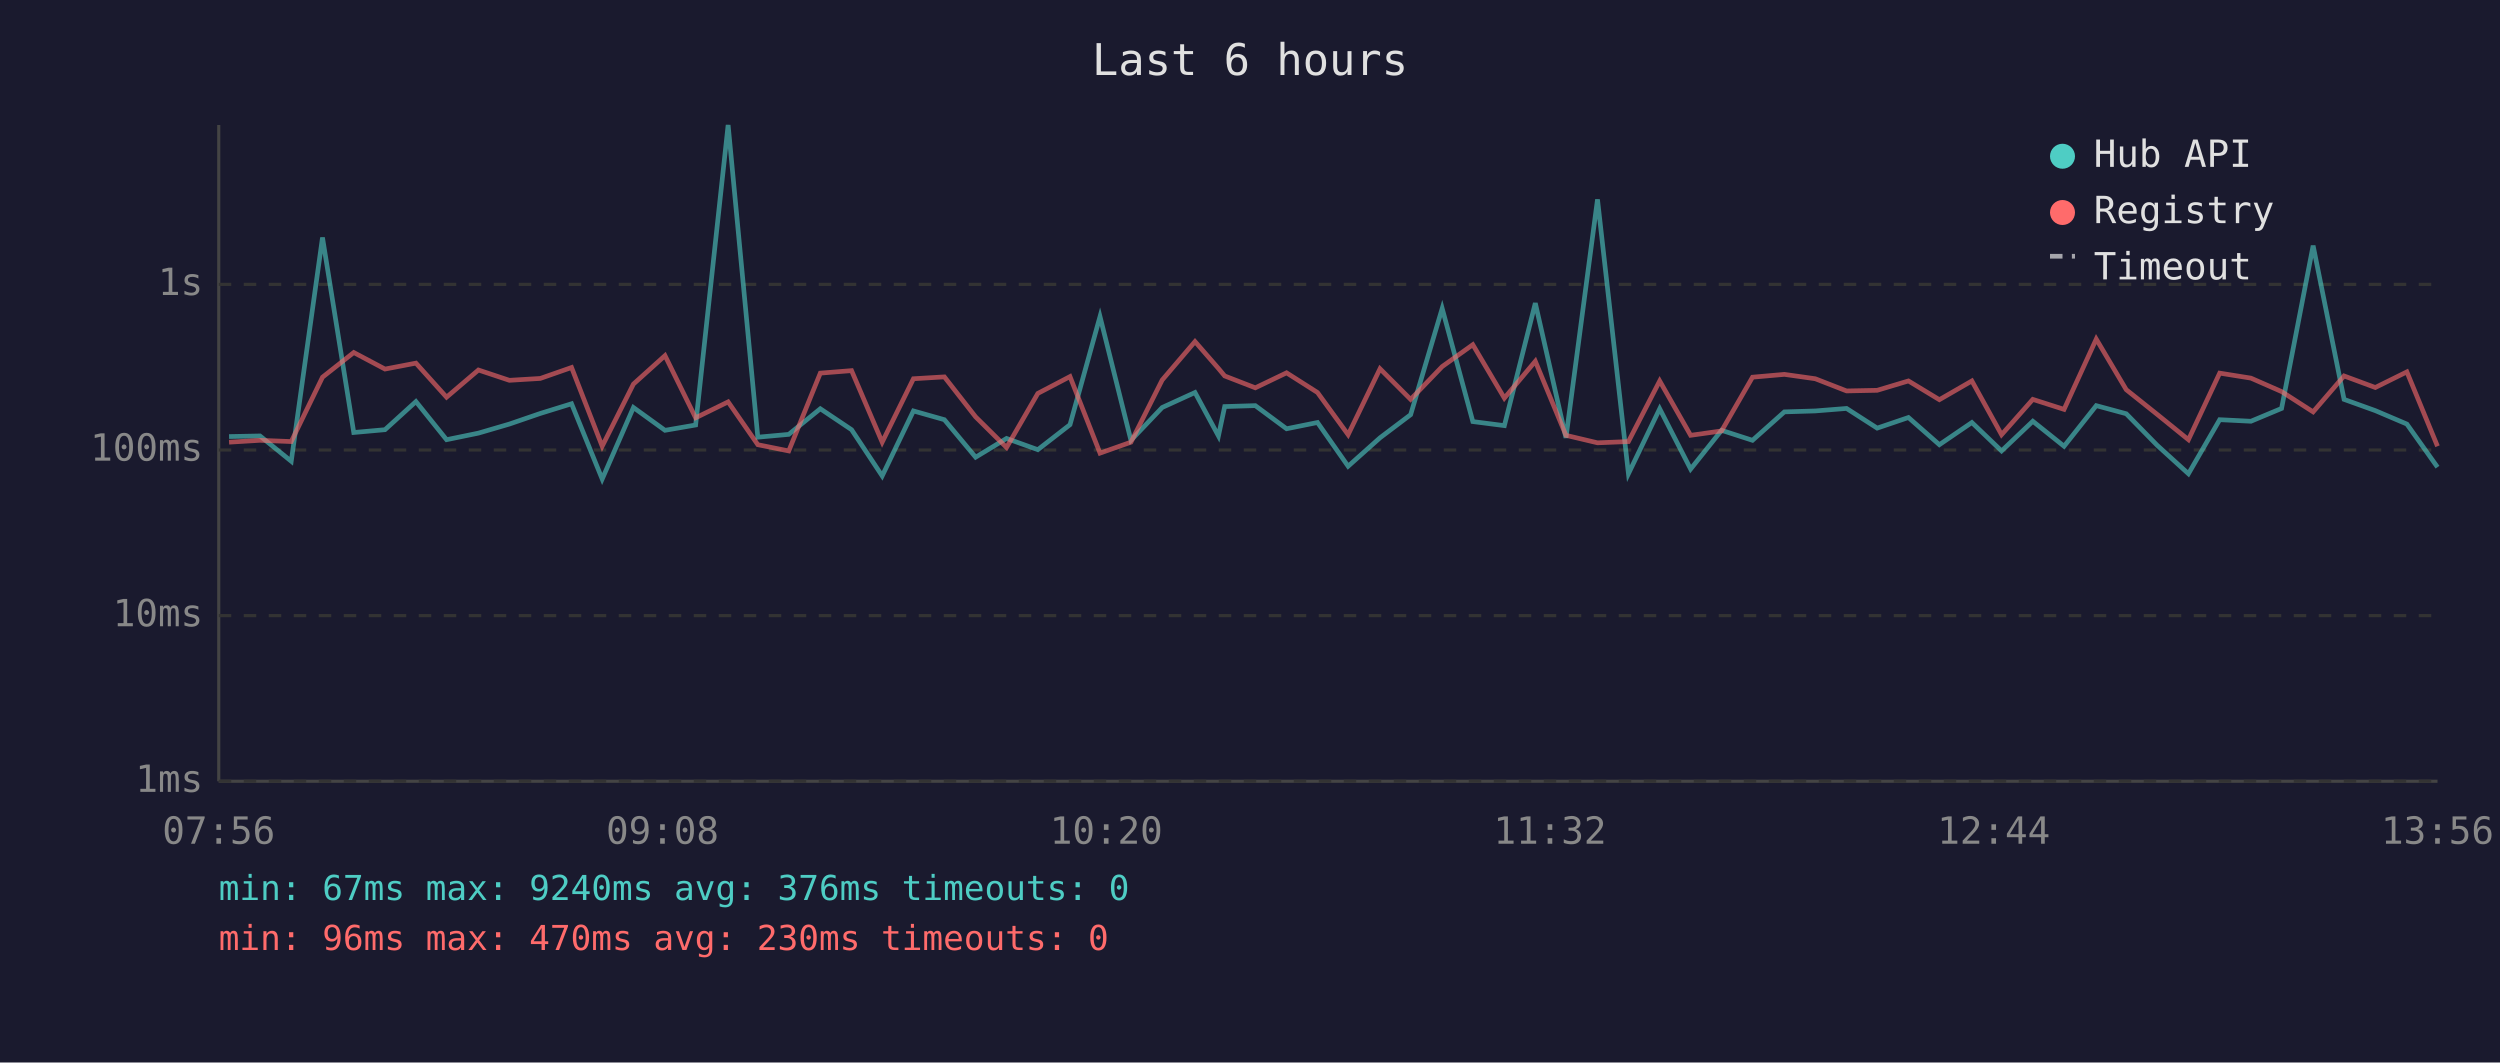
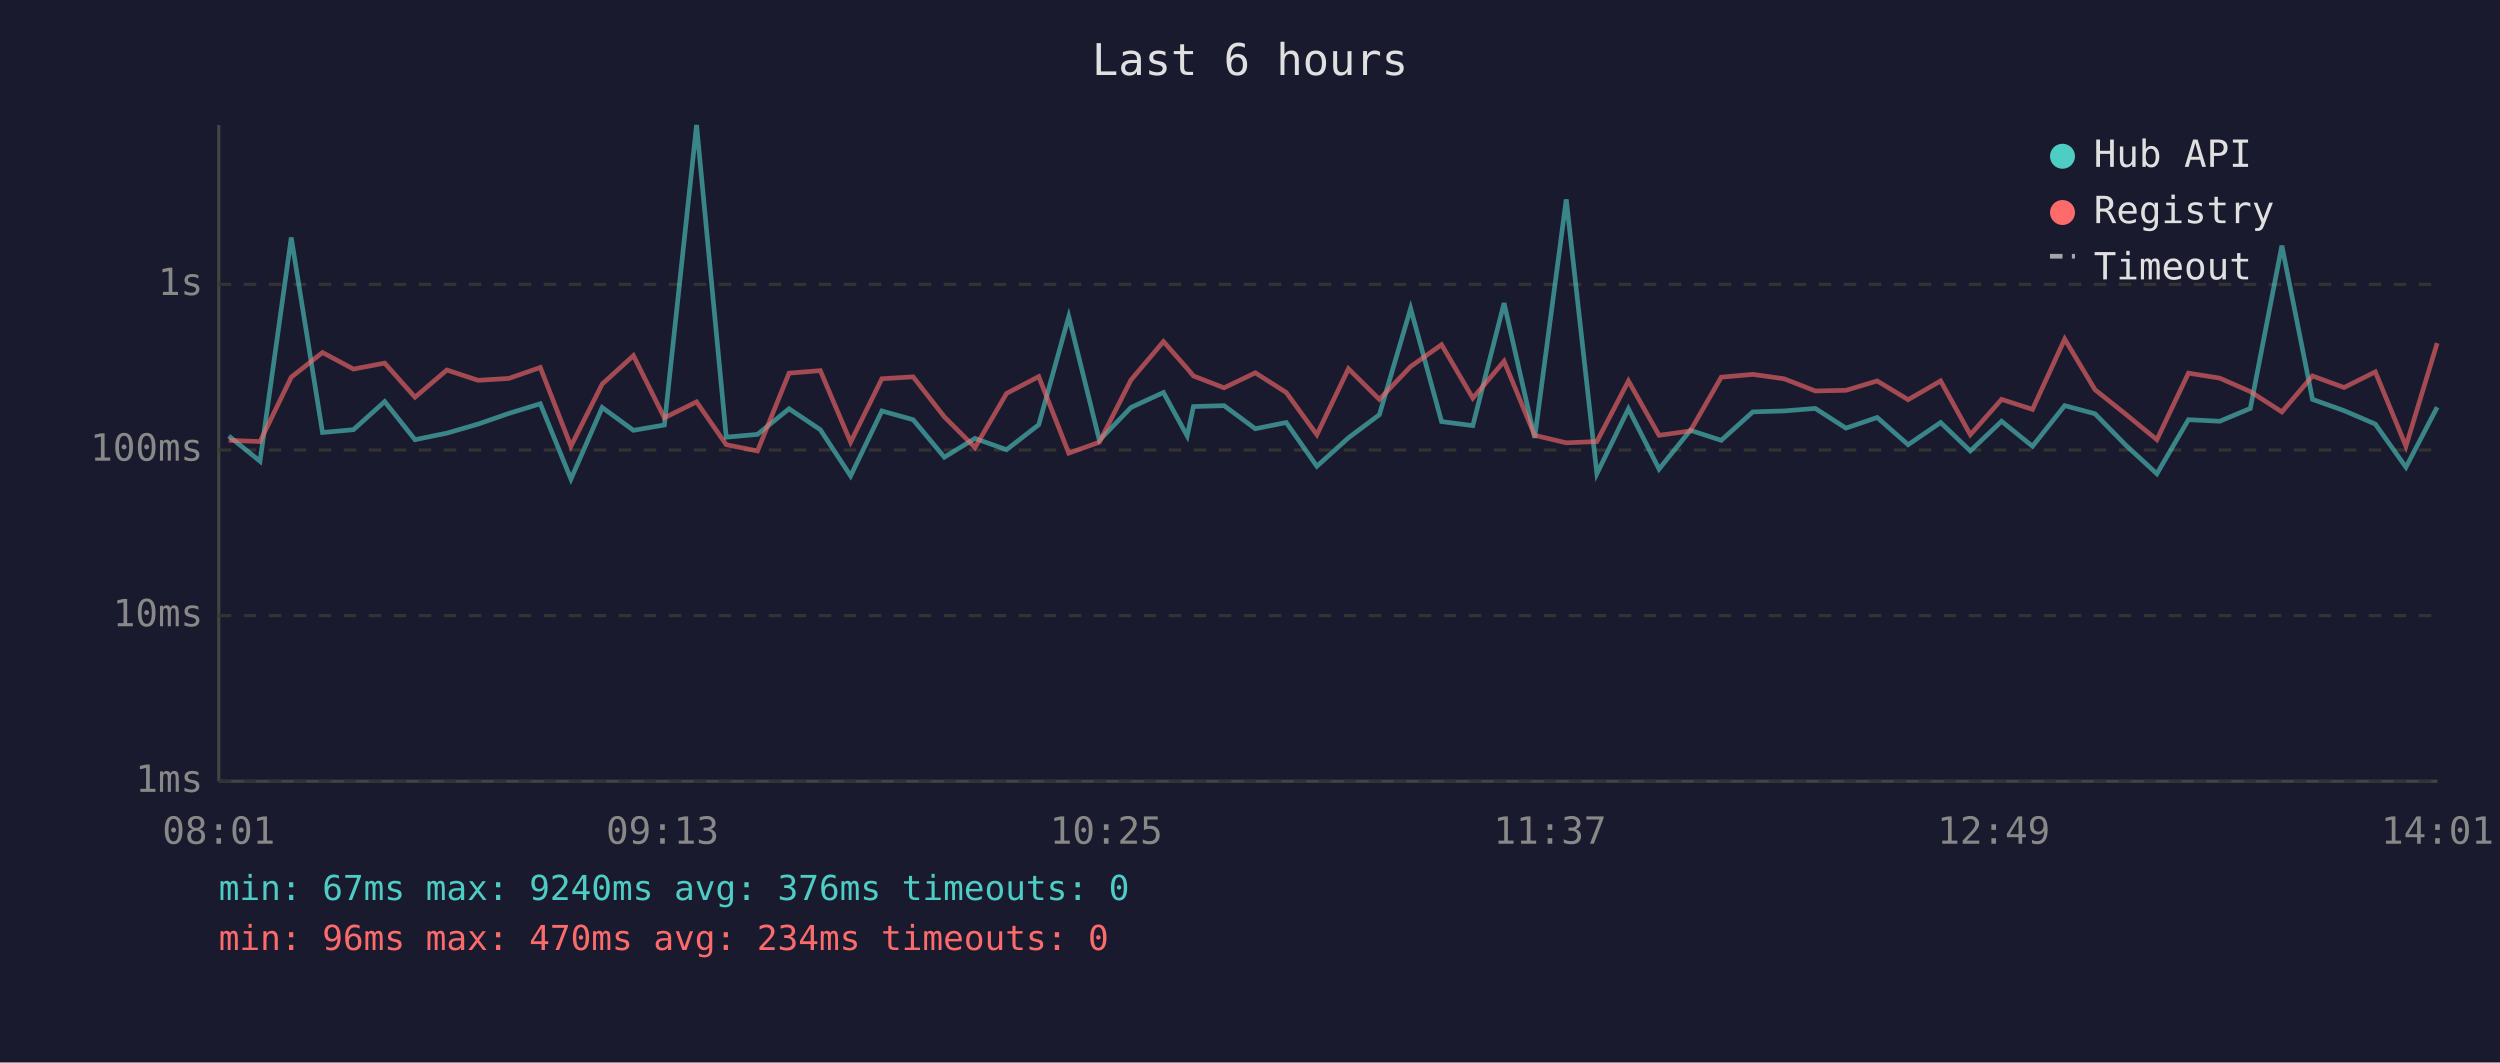
<svg xmlns="http://www.w3.org/2000/svg" viewBox="0 0 800 340" font-family="monospace" font-size="12">
  <rect width="800" height="340" fill="#1a1a2e" />
  <text x="400" y="24" fill="#e0e0e0" font-size="14" text-anchor="middle">Last 6 hours</text>
  <line x1="70" y1="40" x2="70" y2="250" stroke="#444" stroke-width="1" />
  <line x1="70" y1="250" x2="780" y2="250" stroke="#444" stroke-width="1" />
  <line x1="70" y1="250" x2="780" y2="250" stroke="#333" stroke-width="1" stroke-dasharray="4" />
  <text x="65" y="250" fill="#888" text-anchor="end" dominant-baseline="middle">1ms</text>
  <line x1="70" y1="197" x2="780" y2="197" stroke="#333" stroke-width="1" stroke-dasharray="4" />
  <text x="65" y="197" fill="#888" text-anchor="end" dominant-baseline="middle">10ms</text>
  <line x1="70" y1="144" x2="780" y2="144" stroke="#333" stroke-width="1" stroke-dasharray="4" />
  <text x="65" y="144" fill="#888" text-anchor="end" dominant-baseline="middle">100ms</text>
  <line x1="70" y1="91" x2="780" y2="91" stroke="#333" stroke-width="1" stroke-dasharray="4" />
  <text x="65" y="91" fill="#888" text-anchor="end" dominant-baseline="middle">1s</text>
-   <text x="70" y="270" fill="#888" text-anchor="middle">07:56</text>
-   <text x="212" y="270" fill="#888" text-anchor="middle">09:08</text>
-   <text x="354" y="270" fill="#888" text-anchor="middle">10:20</text>
-   <text x="496" y="270" fill="#888" text-anchor="middle">11:32</text>
-   <text x="638" y="270" fill="#888" text-anchor="middle">12:44</text>
-   <text x="780" y="270" fill="#888" text-anchor="middle">13:56</text>
-   <polyline points="73.3,139.7 83.2,139.5 93.2,147.6 103.2,76.0 113.2,138.4 123.2,137.5 133.1,128.5 142.9,140.7 153.1,138.6 163.0,135.7 172.9,132.3 182.9,129.2 192.7,153.3 202.7,130.4 212.8,137.7 222.6,136.0 233.0,40.0 242.5,139.9 252.4,139.0 262.5,130.8 272.5,137.5 282.3,152.3 292.3,131.5 302.2,134.3 312.2,146.3 322.1,140.3 332.1,143.9 342.4,135.9 352.0,101.3 361.9,140.9 371.9,130.4 382.4,125.6 389.9,139.5 391.9,130.1 401.7,129.8 411.7,137.2 421.6,135.2 431.4,149.2 441.6,140.1 451.4,132.7 461.5,98.7 471.3,134.9 481.4,136.2 491.3,97.0 501.1,140.1 511.2,63.8 521.1,151.6 531.1,130.8 541.0,150.1 550.9,137.7 560.8,140.9 571.0,131.8 580.9,131.5 590.9,130.7 600.7,137.0 610.7,133.6 620.6,142.3 631.0,135.2 640.5,144.3 650.5,134.8 660.5,142.8 670.8,129.8 680.4,132.4 690.3,142.5 700.3,151.6 710.3,134.3 720.3,134.8 730.1,130.7 740.2,78.6 750.1,127.8 760.1,131.4 770.2,135.7 780.0,149.5" fill="none" stroke="#4ecdc4" stroke-width="1.5" opacity="0.6" />
-   <polyline points="73.3,141.5 83.2,140.9 93.2,141.3 103.2,120.7 113.2,112.8 123.2,118.1 133.1,116.2 142.9,127.1 153.1,118.4 163.0,121.7 172.9,121.1 182.9,117.6 192.7,142.8 202.7,122.9 212.8,113.8 222.6,133.7 233.0,128.6 242.5,142.3 252.4,144.3 262.5,119.4 272.5,118.6 282.3,141.5 292.3,121.2 302.2,120.6 312.2,133.4 322.1,143.2 332.1,125.9 342.4,120.5 352.0,145.0 361.9,141.5 371.9,121.6 382.4,109.3 389.9,117.9 391.9,120.3 401.7,124.1 411.7,119.3 421.6,125.6 431.4,139.1 441.6,118.0 451.4,127.8 461.5,117.3 471.3,110.3 481.4,127.4 491.3,115.6 501.1,139.3 511.2,141.7 521.1,141.3 531.1,121.9 541.0,139.3 550.9,137.9 560.8,120.7 571.0,119.8 580.9,121.2 590.9,125.1 600.7,124.9 610.7,121.9 620.6,127.9 631.0,121.9 640.5,139.1 650.5,127.8 660.5,131.0 670.8,108.5 680.4,124.7 690.3,132.6 700.3,140.7 710.3,119.4 720.3,121.0 730.1,125.3 740.2,131.8 750.1,120.3 760.1,124.0 770.2,119.0 780.0,142.8" fill="none" stroke="#ff6b6b" stroke-width="1.5" opacity="0.6" />
+   <text x="70" y="270" fill="#888" text-anchor="middle">08:01</text>
+   <text x="212" y="270" fill="#888" text-anchor="middle">09:13</text>
+   <text x="354" y="270" fill="#888" text-anchor="middle">10:25</text>
+   <text x="496" y="270" fill="#888" text-anchor="middle">11:37</text>
+   <text x="638" y="270" fill="#888" text-anchor="middle">12:49</text>
+   <text x="780" y="270" fill="#888" text-anchor="middle">14:01</text>
+   <polyline points="73.2,139.5 83.2,147.6 93.2,76.0 103.2,138.4 113.1,137.5 123.1,128.5 132.8,140.7 143.0,138.6 153.0,135.7 162.8,132.3 172.9,129.2 182.7,153.3 192.7,130.4 202.7,137.7 212.6,136.0 222.9,40.0 232.4,139.9 242.4,139.0 252.5,130.8 262.5,137.5 272.2,152.3 282.2,131.5 292.2,134.3 302.2,146.3 312.0,140.3 322.1,143.9 332.4,135.9 342.0,101.3 351.8,140.9 361.9,130.4 372.3,125.6 379.9,139.5 381.9,130.1 391.7,129.8 401.7,137.2 411.6,135.2 421.4,149.2 431.5,140.1 441.4,132.7 451.4,98.7 461.3,134.9 471.3,136.2 481.3,97.0 491.1,140.1 501.2,63.8 511.0,151.6 521.1,130.8 530.9,150.1 540.9,137.7 550.8,140.9 560.9,131.8 570.9,131.5 580.9,130.7 590.7,137.0 600.7,133.6 610.6,142.3 621.0,135.2 630.5,144.3 640.5,134.8 650.4,142.8 660.7,129.8 670.4,132.4 680.3,142.5 690.2,151.6 700.3,134.3 710.3,134.8 720.1,130.7 730.2,78.6 740.0,127.8 750.1,131.4 760.1,135.7 769.9,149.5 779.9,130.3" fill="none" stroke="#4ecdc4" stroke-width="1.5" opacity="0.6" />
+   <polyline points="73.2,140.9 83.2,141.3 93.2,120.7 103.2,112.8 113.1,118.1 123.1,116.2 132.8,127.1 143.0,118.4 153.0,121.7 162.8,121.1 172.9,117.6 182.7,142.8 192.7,122.9 202.7,113.8 212.6,133.7 222.9,128.6 232.4,142.3 242.4,144.3 252.5,119.4 262.5,118.6 272.2,141.5 282.2,121.2 292.2,120.6 302.2,133.4 312.0,143.2 322.1,125.9 332.4,120.5 342.0,145.0 351.8,141.5 361.9,121.6 372.3,109.3 379.9,117.9 381.9,120.3 391.7,124.1 401.7,119.3 411.6,125.6 421.4,139.1 431.5,118.0 441.4,127.8 451.4,117.3 461.3,110.3 471.3,127.4 481.3,115.6 491.1,139.3 501.2,141.7 511.0,141.3 521.1,121.9 530.9,139.3 540.9,137.9 550.8,120.7 560.9,119.8 570.9,121.2 580.9,125.1 590.7,124.9 600.7,121.9 610.6,127.9 621.0,121.9 630.5,139.1 640.5,127.8 650.4,131.0 660.7,108.5 670.4,124.7 680.3,132.6 690.2,140.7 700.3,119.4 710.3,121.0 720.1,125.3 730.2,131.8 740.0,120.3 750.1,124.0 760.1,119.0 769.9,142.8 779.9,109.8" fill="none" stroke="#ff6b6b" stroke-width="1.5" opacity="0.6" />
  <circle cx="660" cy="50" r="4" fill="#4ecdc4" />
  <text x="670" y="50" fill="#e0e0e0" dominant-baseline="middle">Hub API</text>
  <circle cx="660" cy="68" r="4" fill="#ff6b6b" />
  <text x="670" y="68" fill="#e0e0e0" dominant-baseline="middle">Registry</text>
  <line x1="656" y1="82" x2="664" y2="82" stroke="#e0e0e0" stroke-width="1.5" stroke-dasharray="4,3" opacity="0.7" />
  <text x="670" y="86" fill="#e0e0e0" dominant-baseline="middle">Timeout</text>
  <text x="70" y="288" fill="#4ecdc4" font-size="11">min: 67ms  max: 9240ms  avg: 376ms  timeouts: 0</text>
-   <text x="70" y="304" fill="#ff6b6b" font-size="11">min: 96ms  max: 470ms  avg: 230ms  timeouts: 0</text>
+   <text x="70" y="304" fill="#ff6b6b" font-size="11">min: 96ms  max: 470ms  avg: 234ms  timeouts: 0</text>
</svg>
